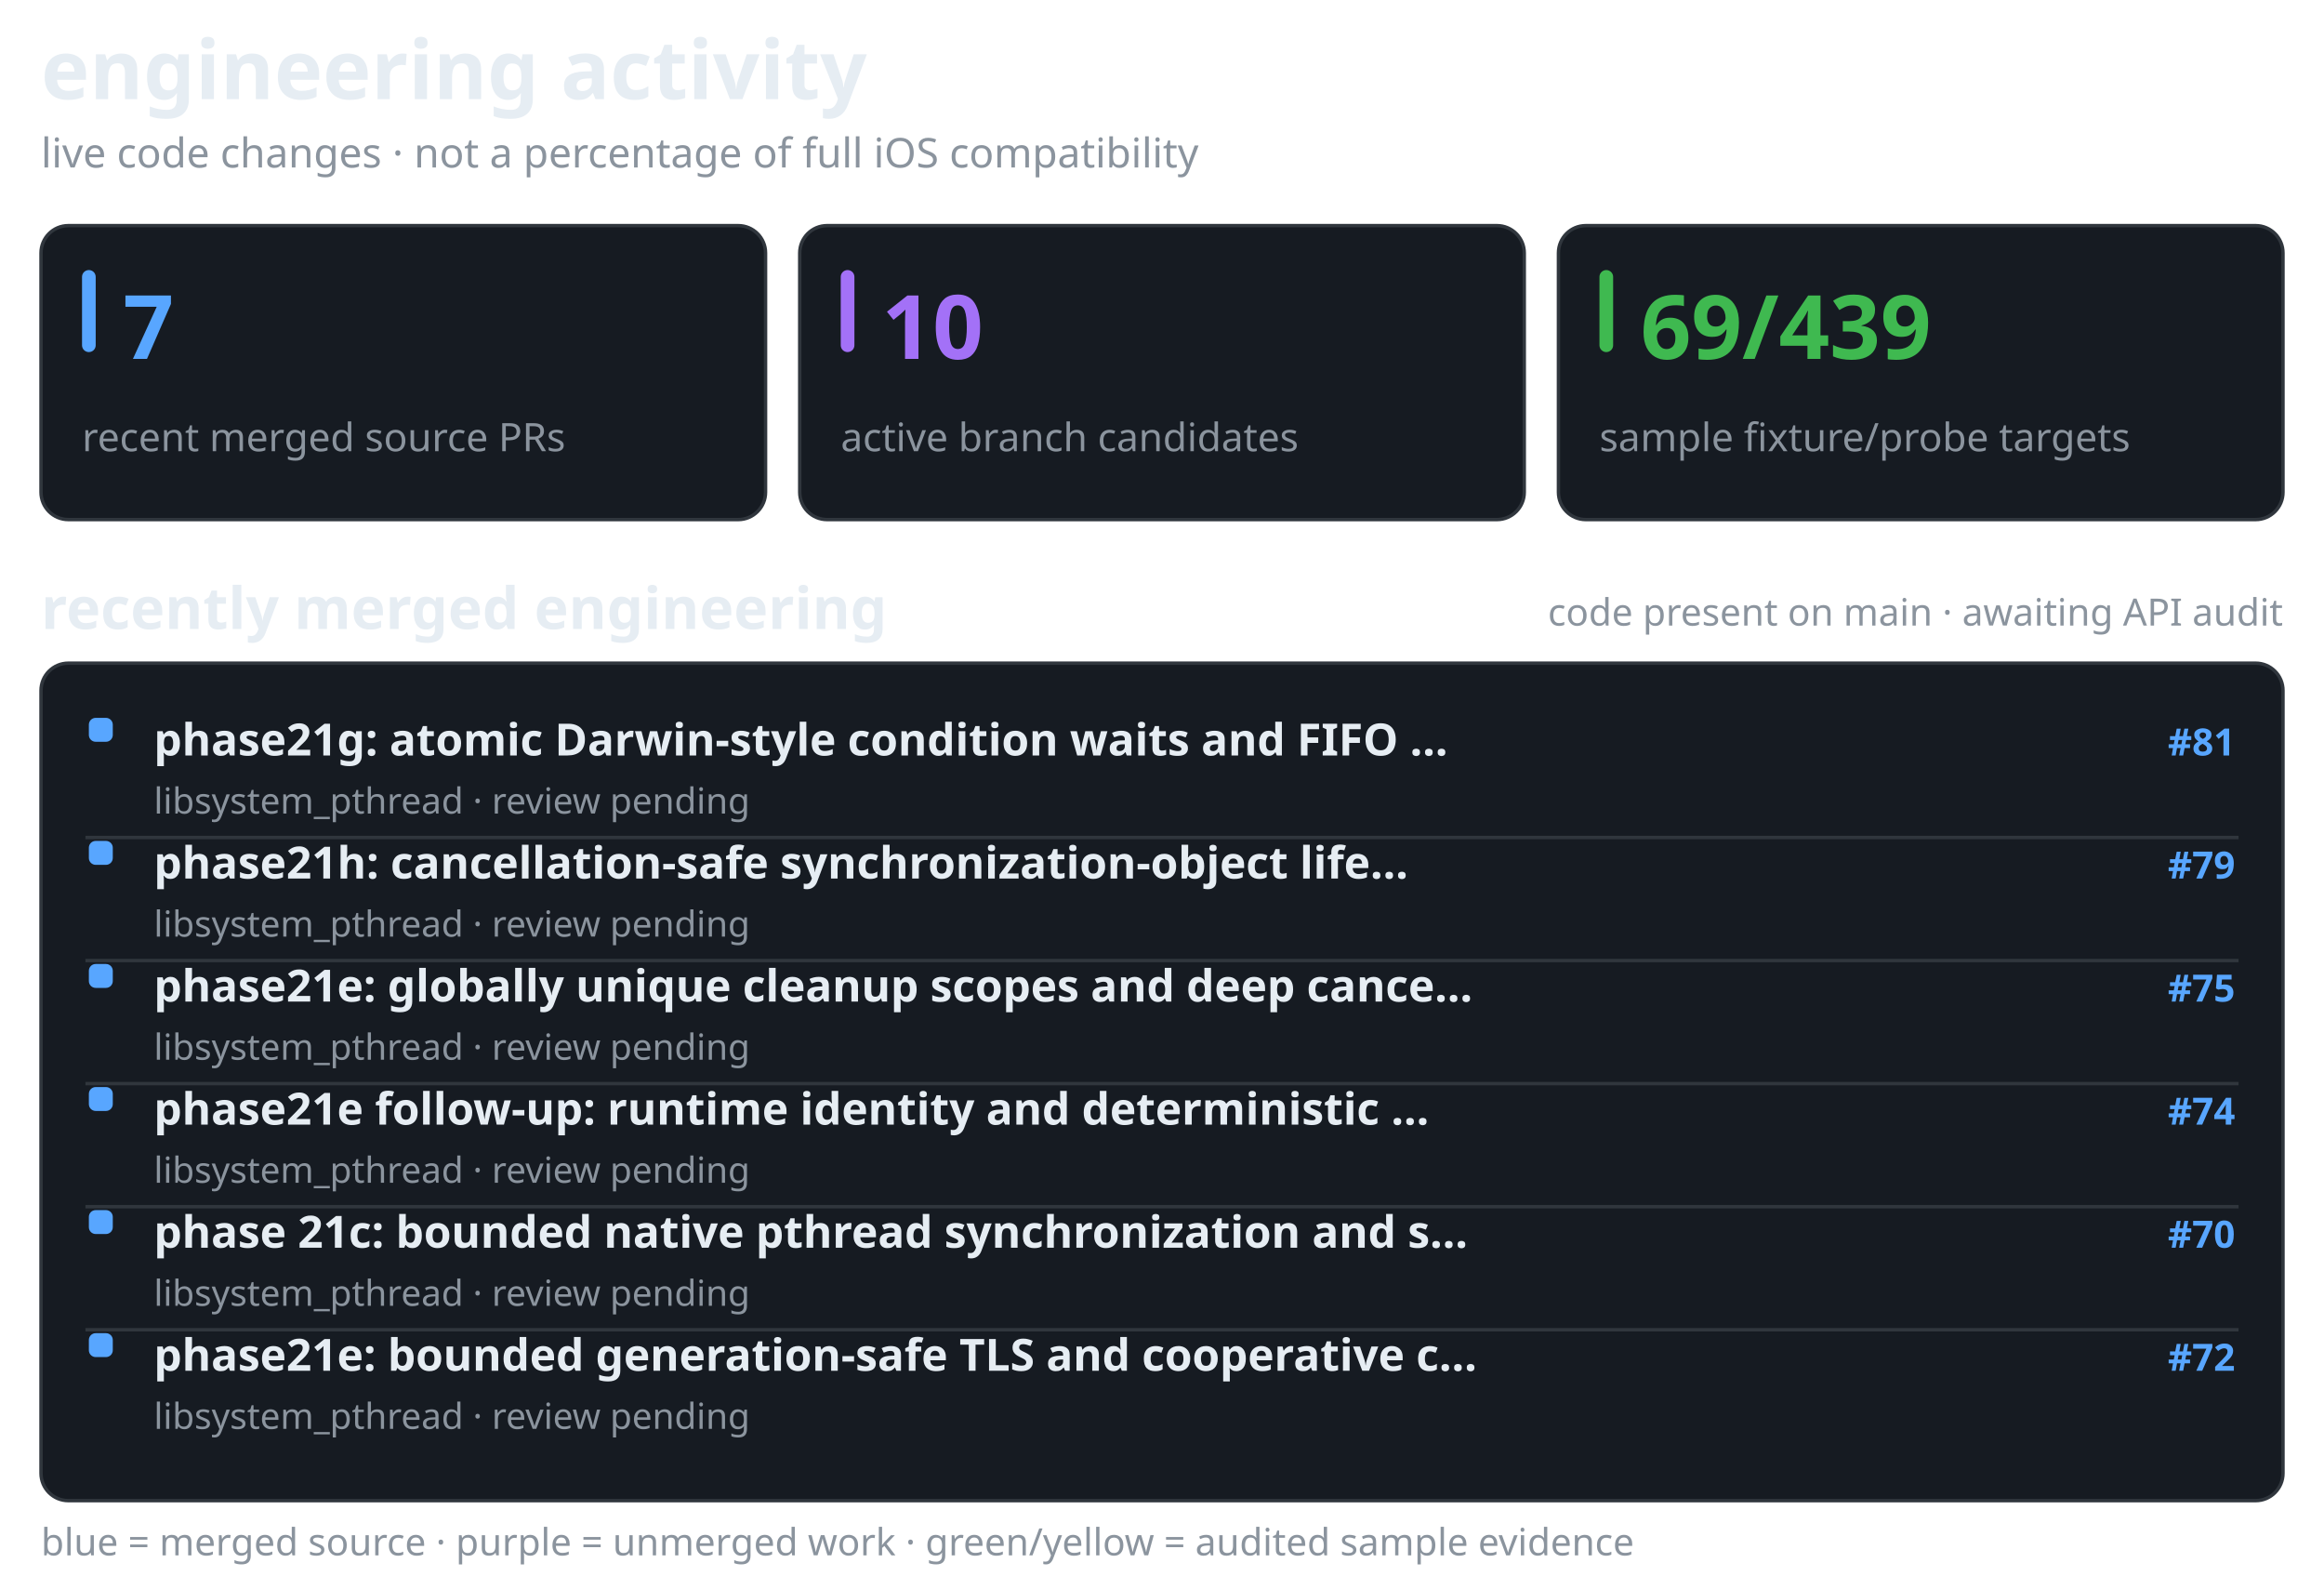
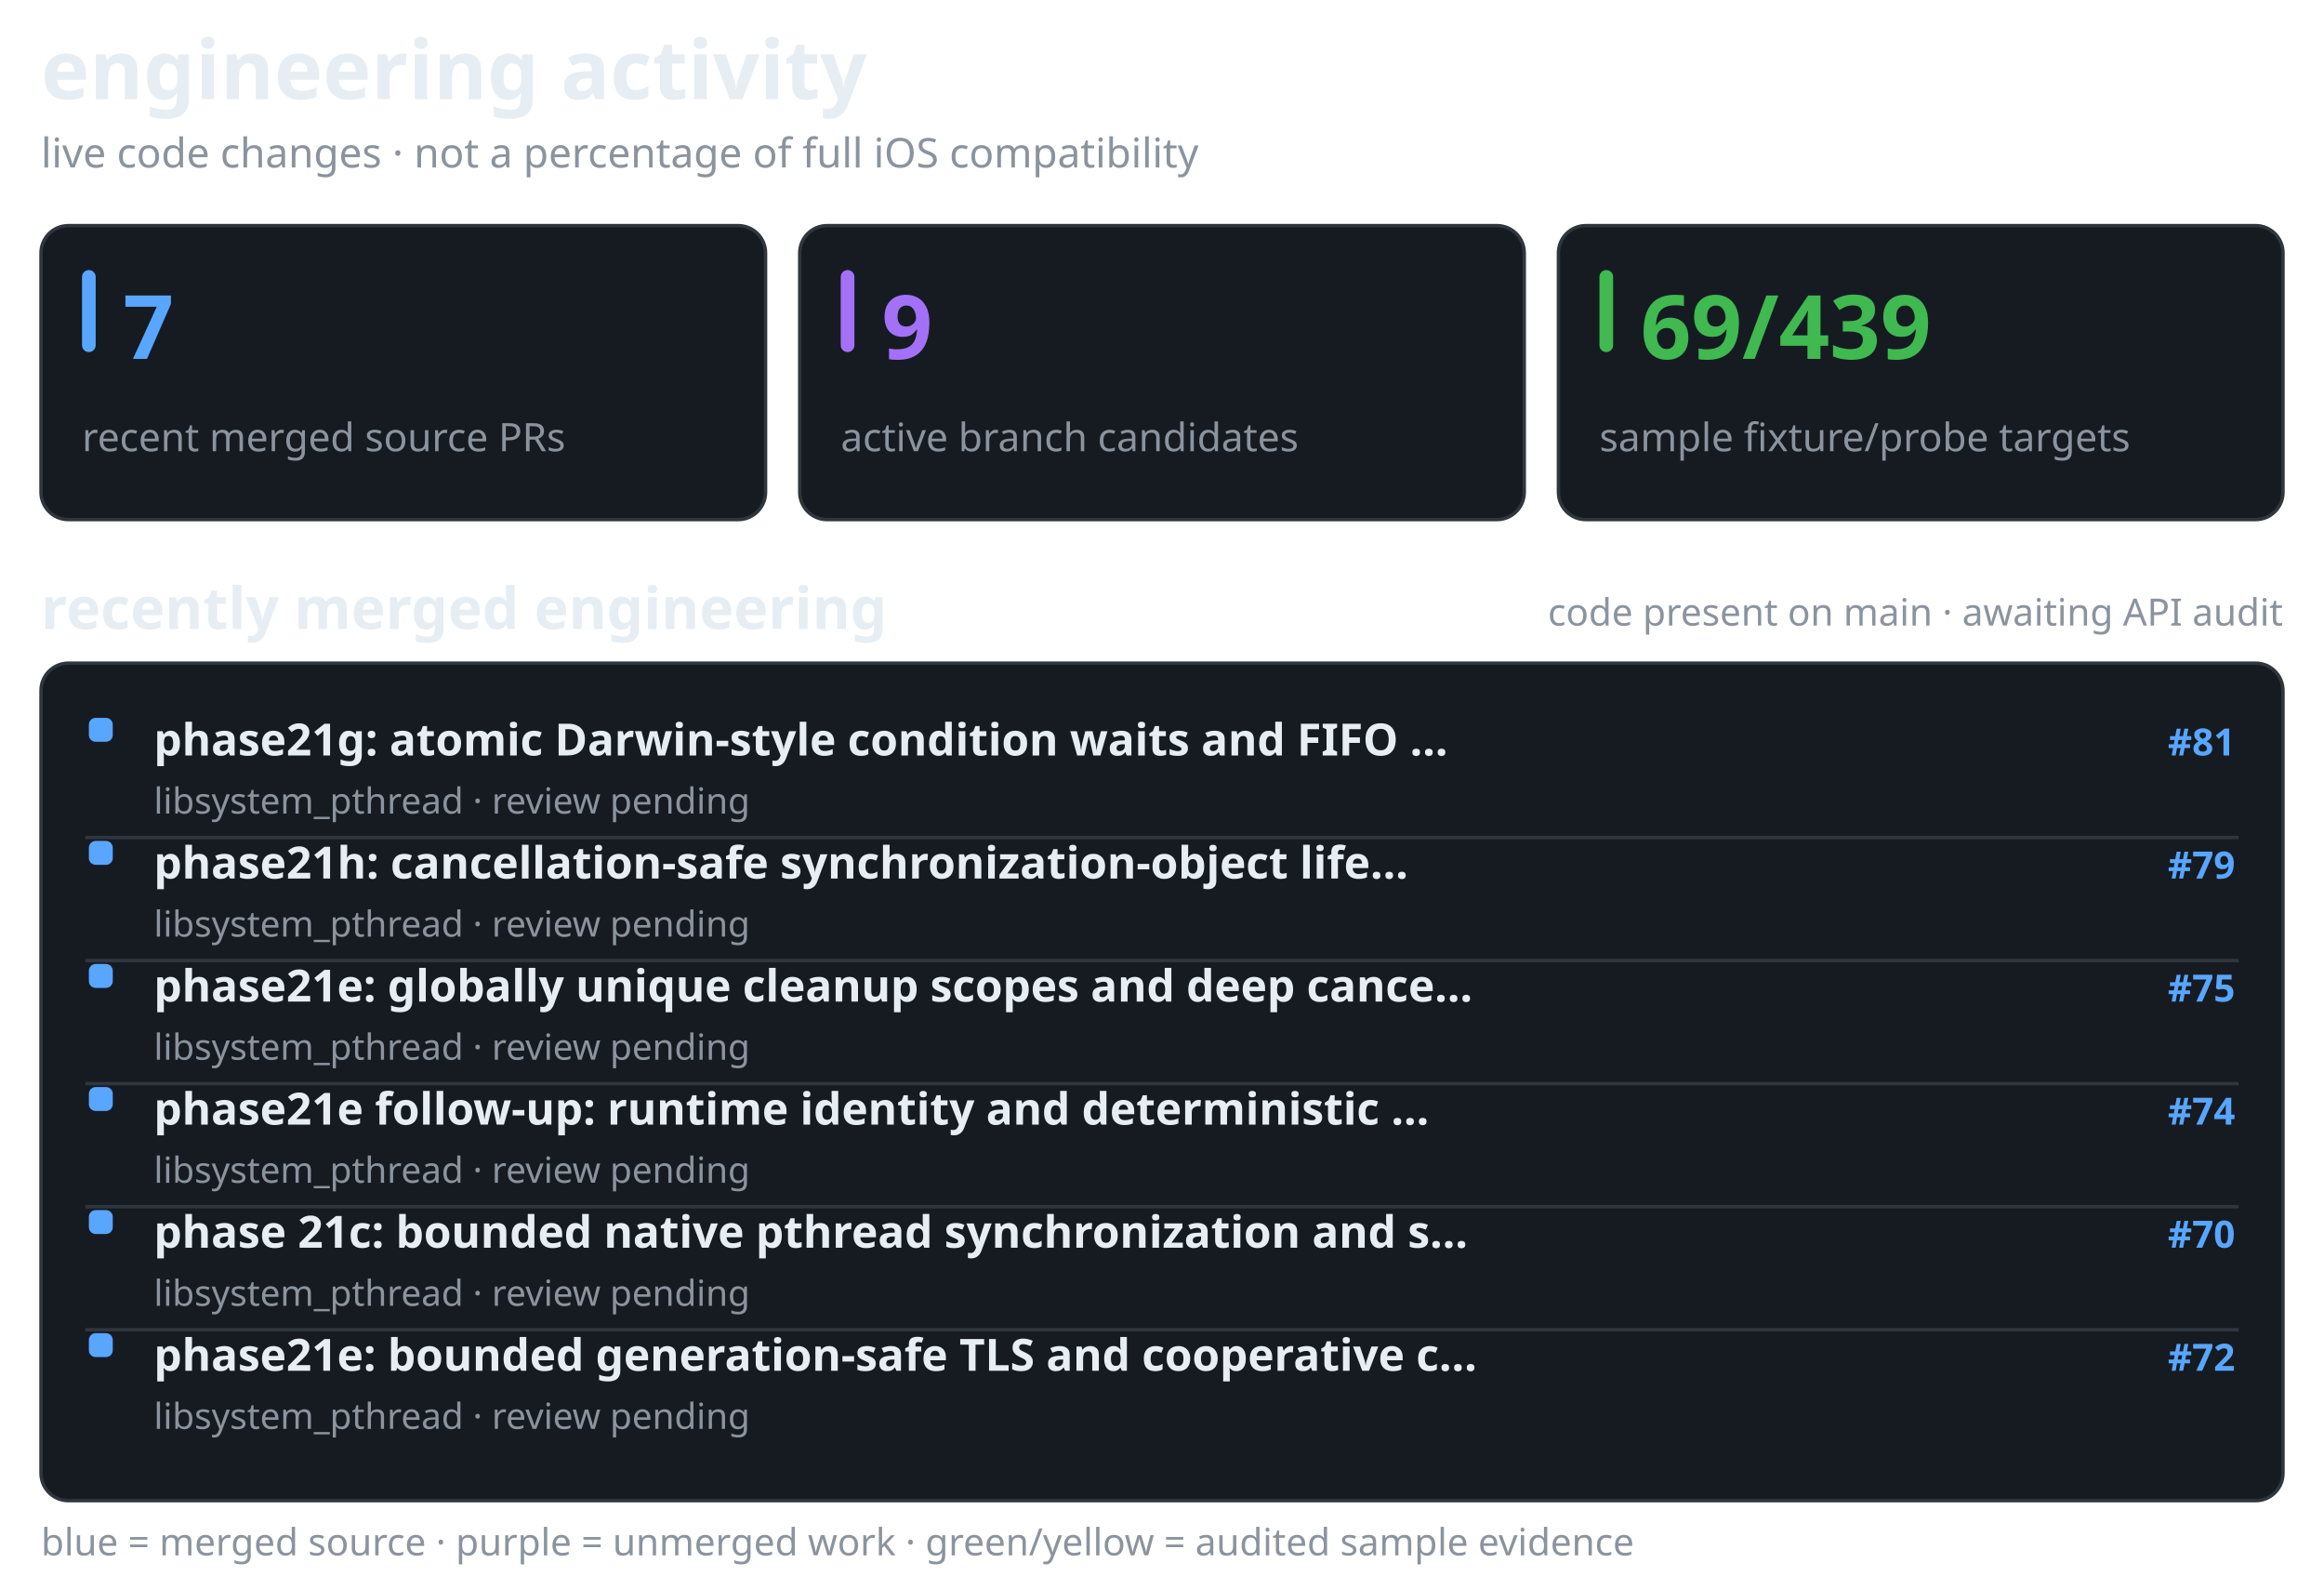
<svg xmlns="http://www.w3.org/2000/svg" width="680" height="461" viewBox="0 0 680 461" role="img" aria-label="recent merged and active Darwin engineering work, separate from verified API coverage">
  <style>@media(prefers-color-scheme:light){.surface{fill:#f6f8fa;stroke:#d1d9e0}.text{fill:#1f2328}.muted{fill:#59636e}.bar{fill:#d1d9e0}}</style>
  <text x="12" y="29" fill="#e6edf3" font-family="sans-serif" font-size="24" font-weight="650" class="text">engineering activity</text>
  <text x="12" y="49" fill="#8b949e" font-family="sans-serif" font-size="12" font-weight="400" class="muted">live code changes · not a percentage of full iOS compatibility</text>
  <rect x="12" y="66" width="212" height="86" rx="8" fill="#161b22" stroke="#30363d" class="surface" />
  <rect x="24" y="79" width="4" height="24" rx="2" fill="#58a6ff" />
  <text x="36" y="105" fill="#58a6ff" font-family="sans-serif" font-size="26" font-weight="700">7</text>
  <text x="24" y="132" fill="#8b949e" font-family="sans-serif" font-size="11.5" font-weight="400" class="muted">recent merged source PRs</text>
  <rect x="234" y="66" width="212" height="86" rx="8" fill="#161b22" stroke="#30363d" class="surface" />
  <rect x="246" y="79" width="4" height="24" rx="2" fill="#a371f7" />
-   <text x="258" y="105" fill="#a371f7" font-family="sans-serif" font-size="26" font-weight="700">10</text>
+   <text x="258" y="105" fill="#a371f7" font-family="sans-serif" font-size="26" font-weight="700">9</text>
  <text x="246" y="132" fill="#8b949e" font-family="sans-serif" font-size="11.5" font-weight="400" class="muted">active branch candidates</text>
  <rect x="456" y="66" width="212" height="86" rx="8" fill="#161b22" stroke="#30363d" class="surface" />
  <rect x="468" y="79" width="4" height="24" rx="2" fill="#3fb950" />
  <text x="480" y="105" fill="#3fb950" font-family="sans-serif" font-size="26" font-weight="700">69/439</text>
  <text x="468" y="132" fill="#8b949e" font-family="sans-serif" font-size="11.5" font-weight="400" class="muted">sample fixture/probe targets</text>
  <text x="12" y="184" fill="#e6edf3" font-family="sans-serif" font-size="17" font-weight="600" class="text">recently merged engineering</text>
  <text x="668" y="183" fill="#8b949e" font-family="sans-serif" font-size="11" font-weight="400" text-anchor="end" class="muted">code present on main · awaiting API audit</text>
  <rect x="12" y="194" width="656" height="245" rx="8" fill="#161b22" stroke="#30363d" class="surface" />
  <rect x="26" y="210" width="7" height="7" rx="2" fill="#58a6ff" />
  <text x="45" y="221" fill="#e6edf3" font-family="sans-serif" font-size="13" font-weight="550" class="text">phase21g: atomic Darwin-style condition waits and FIFO …</text>
  <text x="654" y="221" fill="#58a6ff" font-family="sans-serif" font-size="11" font-weight="600" text-anchor="end">#81</text>
  <text x="45" y="238" fill="#8b949e" font-family="sans-serif" font-size="10.5" font-weight="400" class="muted">libsystem_pthread · review pending</text>
  <line x1="25" y1="245" x2="655" y2="245" stroke="#30363d" stroke-width="1" />
  <rect x="26" y="246" width="7" height="7" rx="2" fill="#58a6ff" />
  <text x="45" y="257" fill="#e6edf3" font-family="sans-serif" font-size="13" font-weight="550" class="text">phase21h: cancellation-safe synchronization-object life…</text>
  <text x="654" y="257" fill="#58a6ff" font-family="sans-serif" font-size="11" font-weight="600" text-anchor="end">#79</text>
  <text x="45" y="274" fill="#8b949e" font-family="sans-serif" font-size="10.5" font-weight="400" class="muted">libsystem_pthread · review pending</text>
  <line x1="25" y1="281" x2="655" y2="281" stroke="#30363d" stroke-width="1" />
  <rect x="26" y="282" width="7" height="7" rx="2" fill="#58a6ff" />
  <text x="45" y="293" fill="#e6edf3" font-family="sans-serif" font-size="13" font-weight="550" class="text">phase21e: globally unique cleanup scopes and deep cance…</text>
  <text x="654" y="293" fill="#58a6ff" font-family="sans-serif" font-size="11" font-weight="600" text-anchor="end">#75</text>
  <text x="45" y="310" fill="#8b949e" font-family="sans-serif" font-size="10.5" font-weight="400" class="muted">libsystem_pthread · review pending</text>
  <line x1="25" y1="317" x2="655" y2="317" stroke="#30363d" stroke-width="1" />
  <rect x="26" y="318" width="7" height="7" rx="2" fill="#58a6ff" />
  <text x="45" y="329" fill="#e6edf3" font-family="sans-serif" font-size="13" font-weight="550" class="text">phase21e follow-up: runtime identity and deterministic …</text>
  <text x="654" y="329" fill="#58a6ff" font-family="sans-serif" font-size="11" font-weight="600" text-anchor="end">#74</text>
  <text x="45" y="346" fill="#8b949e" font-family="sans-serif" font-size="10.5" font-weight="400" class="muted">libsystem_pthread · review pending</text>
  <line x1="25" y1="353" x2="655" y2="353" stroke="#30363d" stroke-width="1" />
  <rect x="26" y="354" width="7" height="7" rx="2" fill="#58a6ff" />
  <text x="45" y="365" fill="#e6edf3" font-family="sans-serif" font-size="13" font-weight="550" class="text">phase 21c: bounded native pthread synchronization and s…</text>
  <text x="654" y="365" fill="#58a6ff" font-family="sans-serif" font-size="11" font-weight="600" text-anchor="end">#70</text>
  <text x="45" y="382" fill="#8b949e" font-family="sans-serif" font-size="10.5" font-weight="400" class="muted">libsystem_pthread · review pending</text>
  <line x1="25" y1="389" x2="655" y2="389" stroke="#30363d" stroke-width="1" />
  <rect x="26" y="390" width="7" height="7" rx="2" fill="#58a6ff" />
  <text x="45" y="401" fill="#e6edf3" font-family="sans-serif" font-size="13" font-weight="550" class="text">phase21e: bounded generation-safe TLS and cooperative c…</text>
  <text x="654" y="401" fill="#58a6ff" font-family="sans-serif" font-size="11" font-weight="600" text-anchor="end">#72</text>
  <text x="45" y="418" fill="#8b949e" font-family="sans-serif" font-size="10.5" font-weight="400" class="muted">libsystem_pthread · review pending</text>
  <text x="12" y="455" fill="#8b949e" font-family="sans-serif" font-size="11" font-weight="400" class="muted">blue = merged source · purple = unmerged work · green/yellow = audited sample evidence</text>
</svg>
